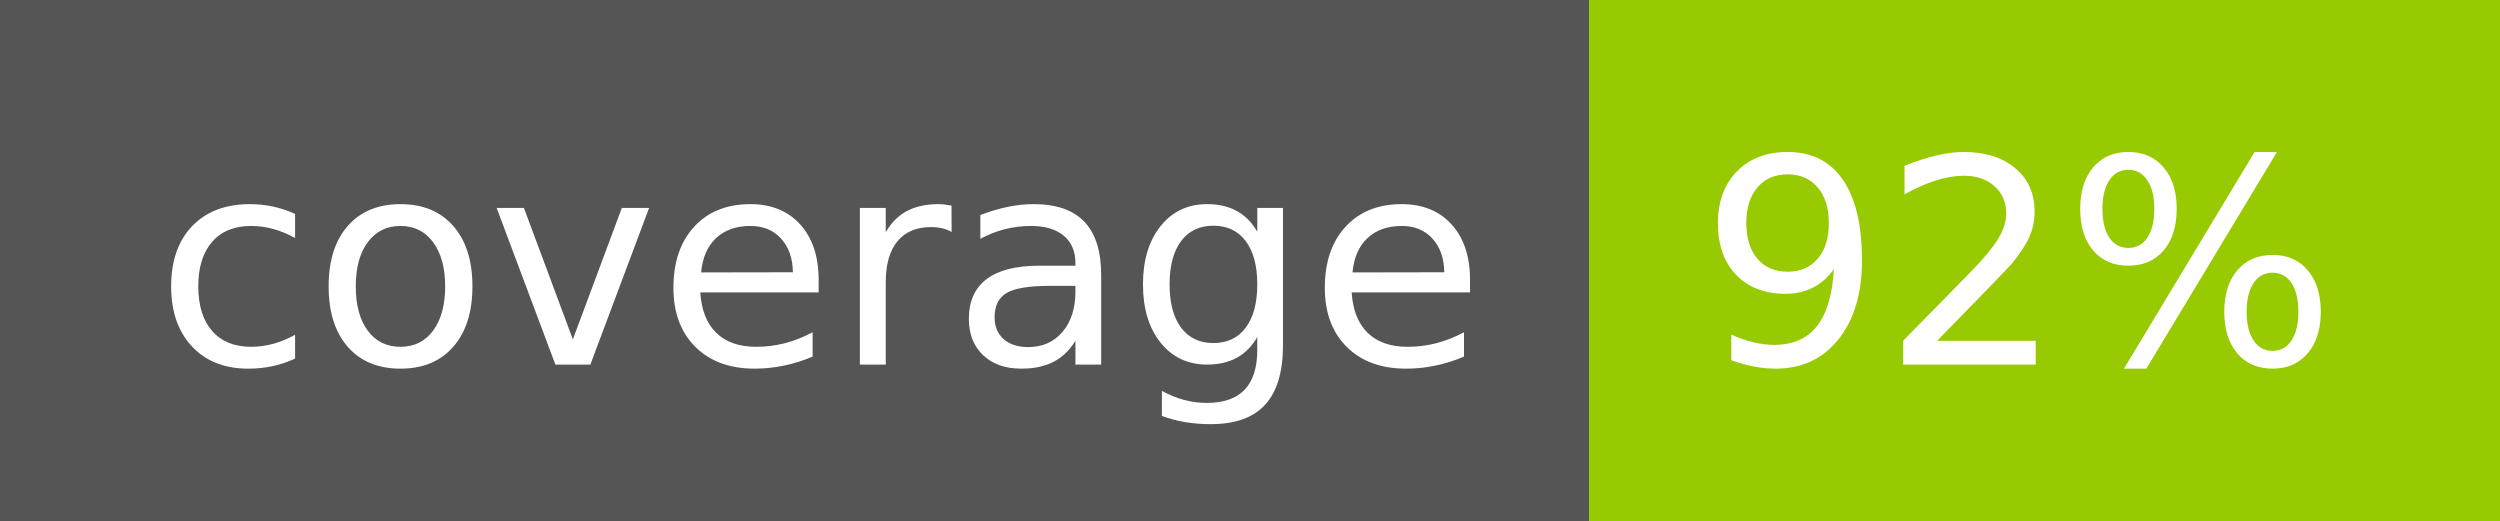
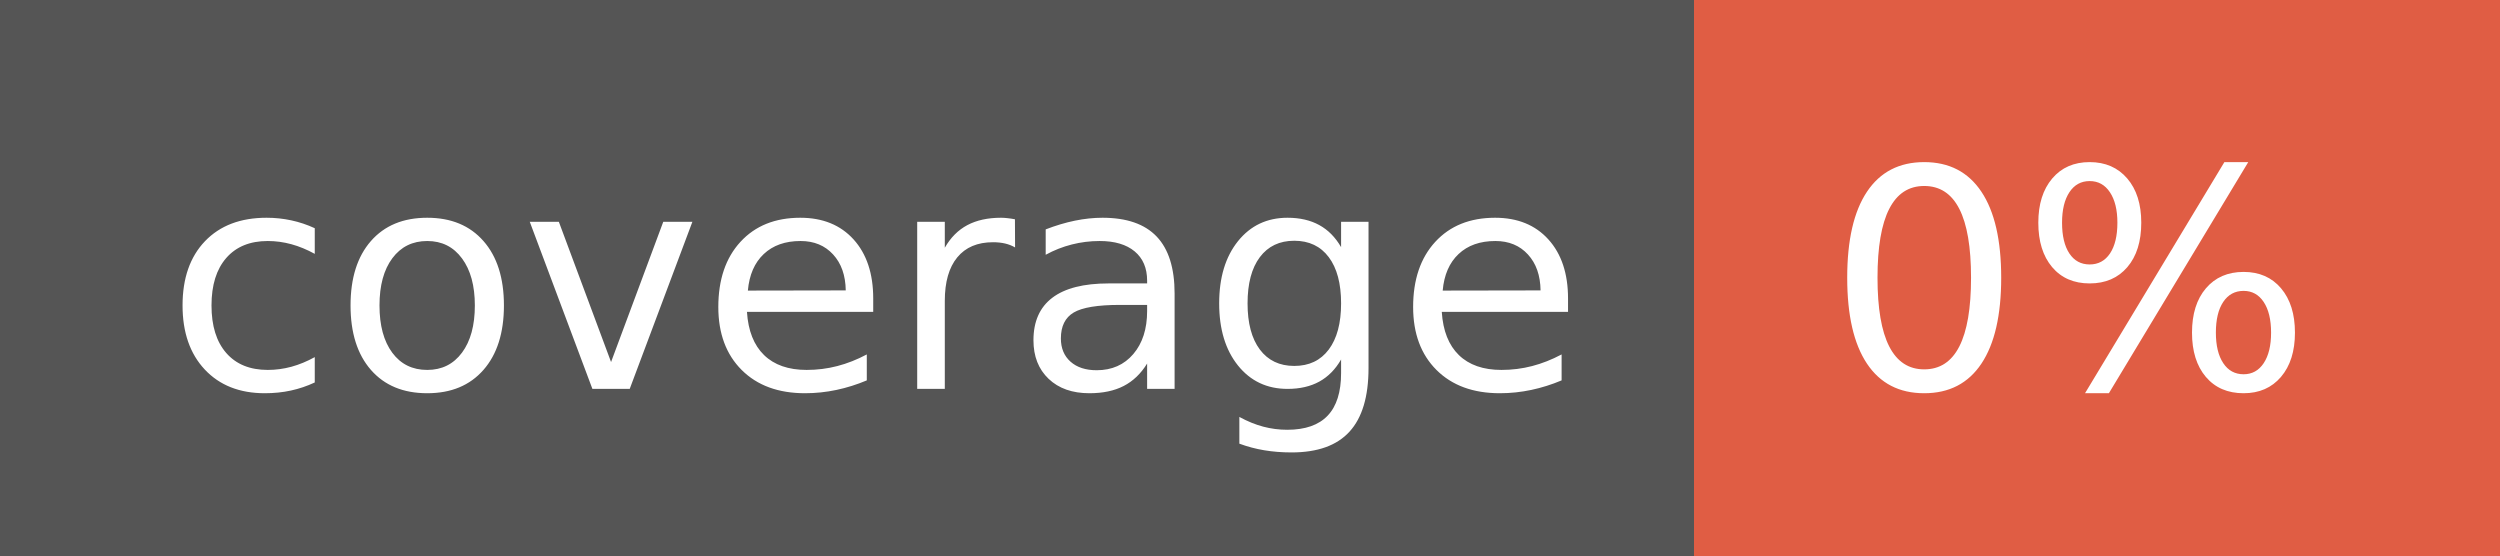
- <svg xmlns="http://www.w3.org/2000/svg" width="96" height="20" role="img" aria-label="coverage: 92%">
+ <svg xmlns="http://www.w3.org/2000/svg" width="90" height="20" role="img" aria-label="coverage: 0%">
  <g shape-rendering="crispEdges">
    <rect width="61" height="20" fill="#555" />
-     <rect x="61" width="35" height="20" fill="#97ca00" />
+     <rect x="61" width="29" height="20" fill="#e05d44" />
  </g>
  <g fill="#fff" text-anchor="middle" font-family="Verdana,Geneva,DejaVu Sans,sans-serif" text-rendering="geometricPrecision" font-size="110">
    <text x="315" y="140" transform="scale(.1)" fill="#fff" textLength="510">coverage</text>
-     <text x="775" y="140" transform="scale(.1)" fill="#fff" textLength="250">92%</text>
+     <text x="745" y="140" transform="scale(.1)" fill="#fff" textLength="190">0%</text>
  </g>
</svg>
